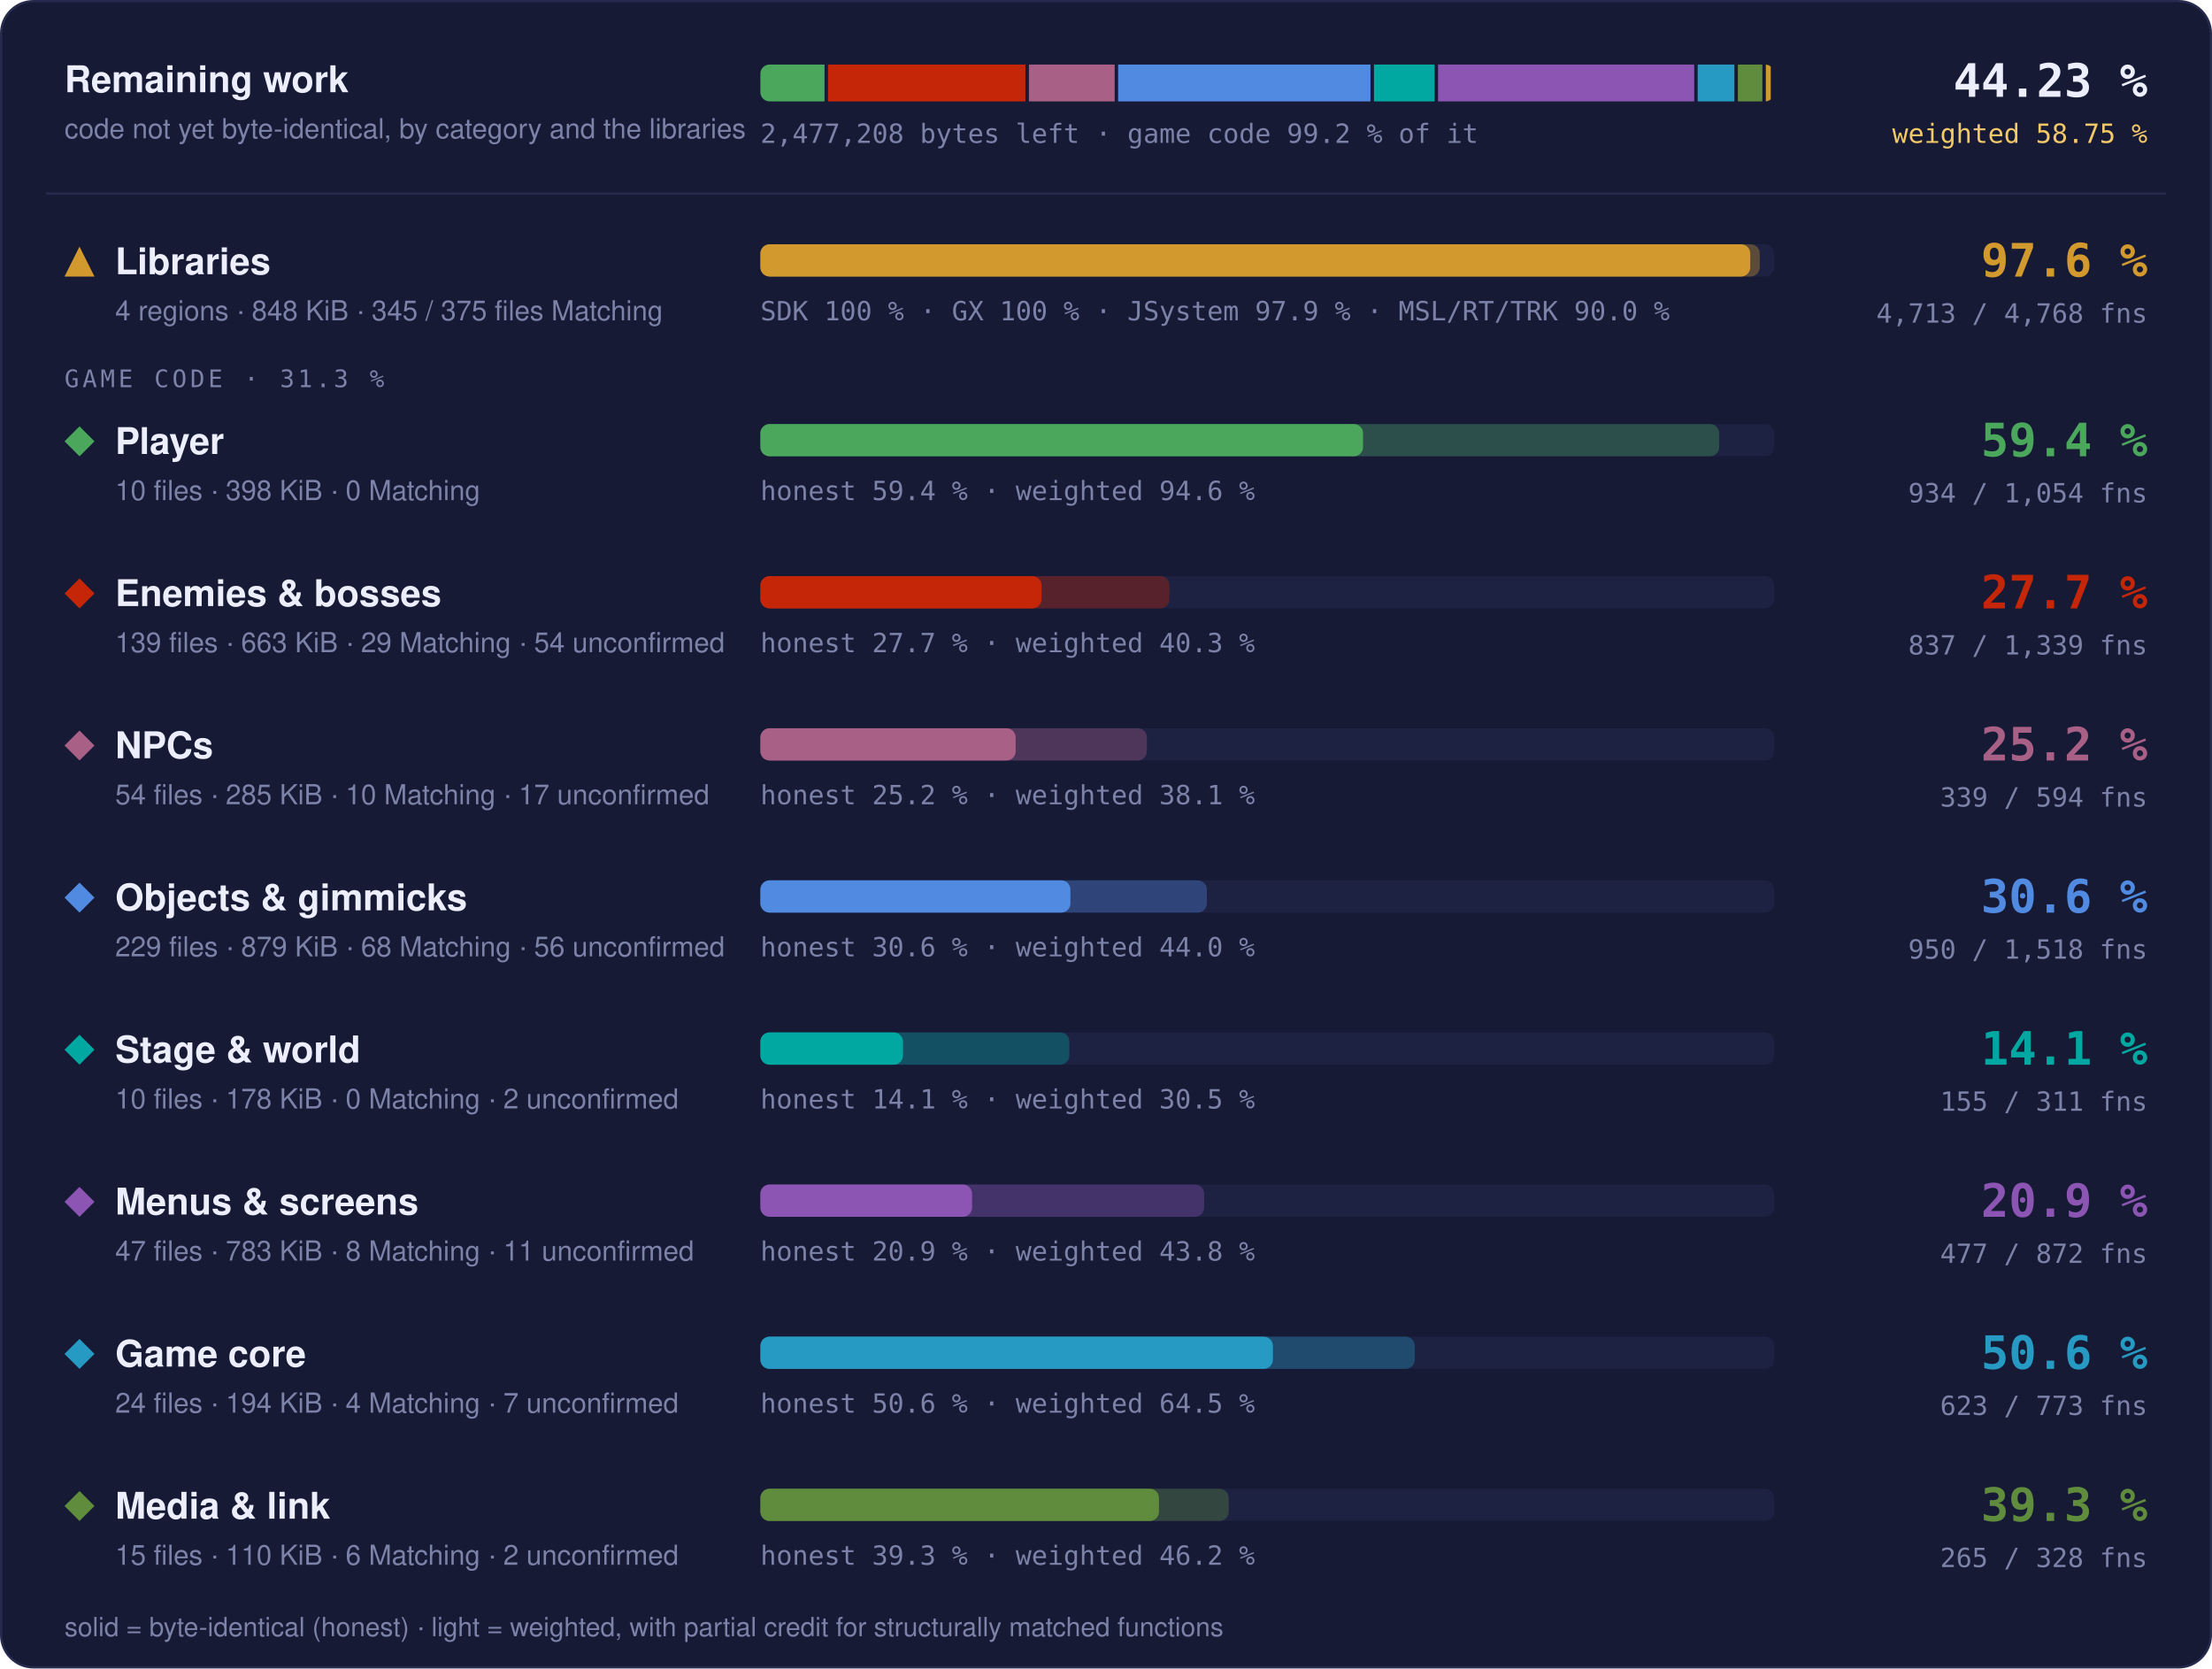
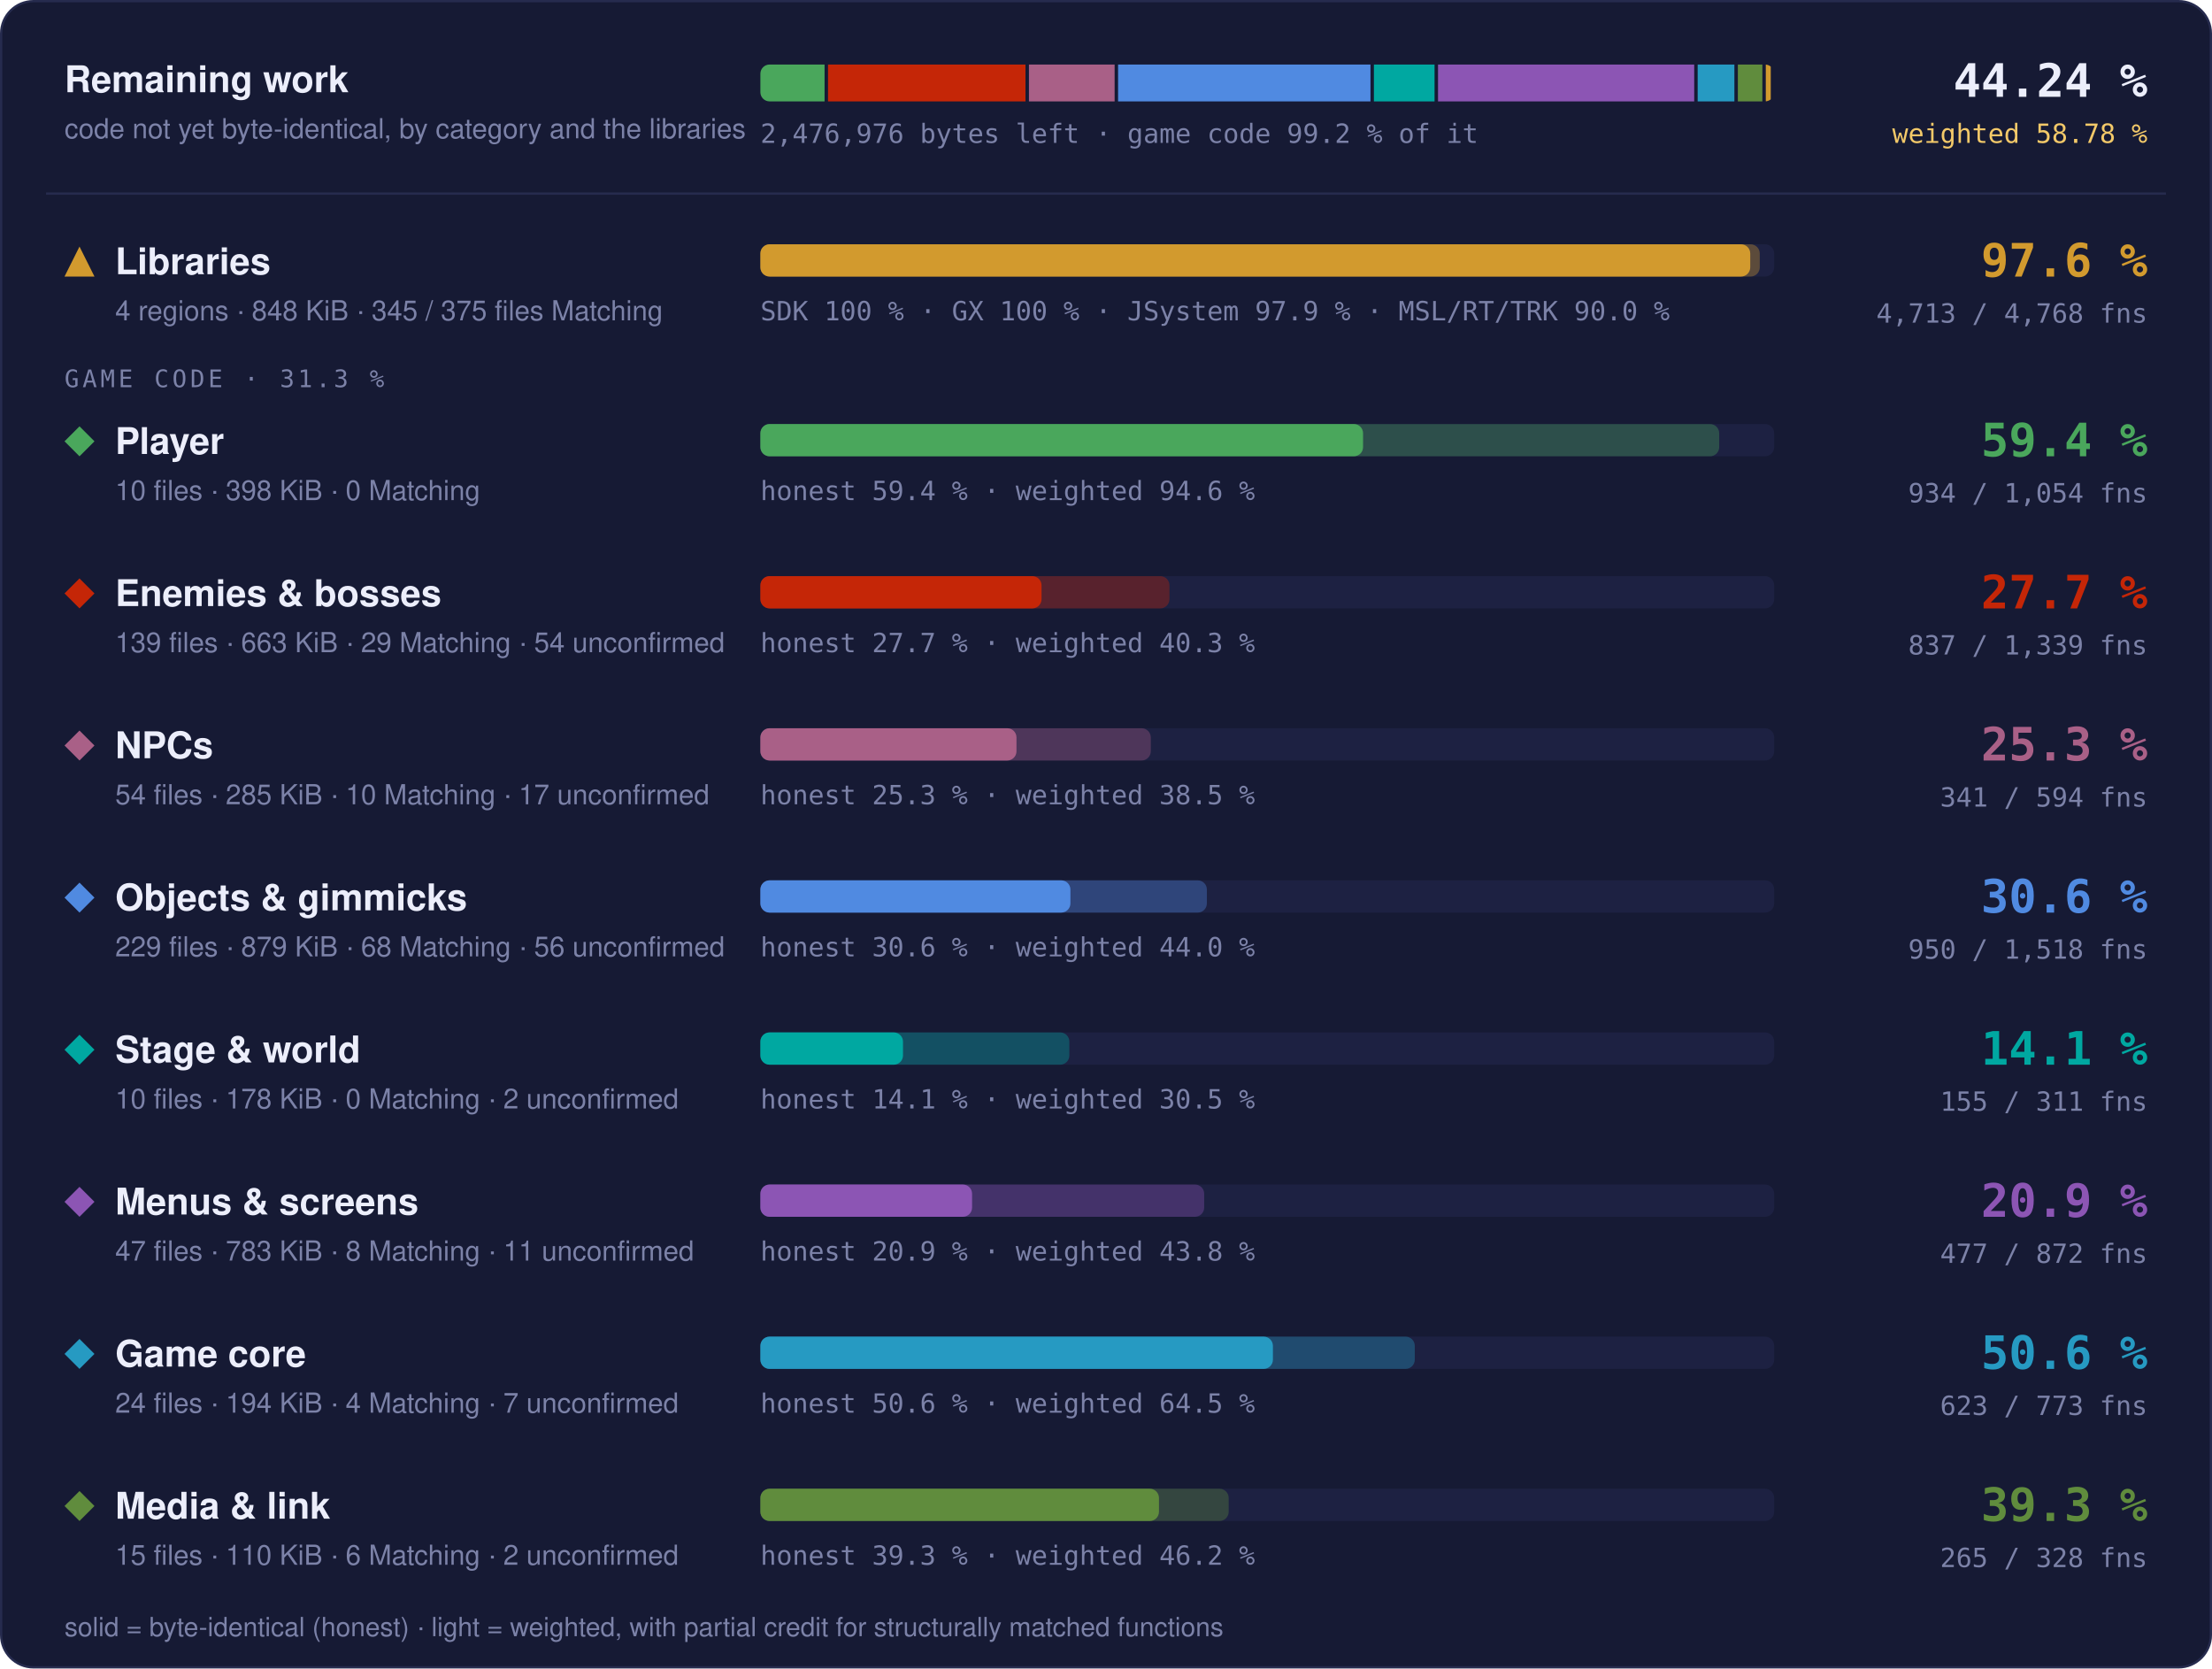
- <svg xmlns="http://www.w3.org/2000/svg" width="960" height="724" viewBox="0 0 960 724" role="img" aria-label="Progress overview: Libraries 97.6 % of code, 4713 of 4768 functions; Player 59.4 % of code, 934 of 1054 functions; Enemies &amp; bosses 27.7 % of code, 837 of 1339 functions; NPCs 25.2 % of code, 339 of 594 functions; Objects &amp; gimmicks 30.6 % of code, 950 of 1518 functions; Stage &amp; world 14.1 % of code, 155 of 311 functions; Menus &amp; screens 20.9 % of code, 477 of 872 functions; Game core 50.6 % of code, 623 of 773 functions; Media &amp; link 39.3 % of code, 265 of 328 functions">
+ <svg xmlns="http://www.w3.org/2000/svg" width="960" height="724" viewBox="0 0 960 724" role="img" aria-label="Progress overview: Libraries 97.6 % of code, 4713 of 4768 functions; Player 59.4 % of code, 934 of 1054 functions; Enemies &amp; bosses 27.7 % of code, 837 of 1339 functions; NPCs 25.3 % of code, 341 of 594 functions; Objects &amp; gimmicks 30.6 % of code, 950 of 1518 functions; Stage &amp; world 14.1 % of code, 155 of 311 functions; Menus &amp; screens 20.9 % of code, 477 of 872 functions; Game core 50.6 % of code, 623 of 773 functions; Media &amp; link 39.3 % of code, 265 of 328 functions">
  <style>text { font-family: -apple-system, BlinkMacSystemFont, 'Segoe UI', Helvetica, Arial, sans-serif; } .mono { font-family: ui-monospace, SFMono-Regular, 'SF Mono', Menlo, Consolas, monospace; } .grow { transform-box: fill-box; transform-origin: 0 50%; animation: grow 1.4s cubic-bezier(.2,.8,.2,1) both; } @keyframes grow { from { transform: scaleX(0); } } @media (prefers-reduced-motion: reduce) { * { animation: none !important; } }</style>
  <rect x="0.5" y="0.5" width="959" height="723" rx="14" fill="#161a34" stroke="#262b4e" />
  <text x="28" y="40" font-size="16" font-weight="700" fill="#eceefb">Remaining work</text>
  <text x="28" y="60" font-size="12" fill="#7c82a8">code not yet byte-identical, by category and the libraries</text>
  <clipPath id="rw">
    <rect x="330" y="28" width="440" height="16" rx="4" />
  </clipPath>
  <g clip-path="url(#rw)">
-     <rect class="grow" x="330.00" y="28" width="27.85" height="16" fill="#4aa75c" />
-     <rect class="grow" x="359.35" y="28" width="85.69" height="16" fill="#c52607" />
-     <rect class="grow" x="446.55" y="28" width="37.22" height="16" fill="#a96087" />
-     <rect class="grow" x="485.26" y="28" width="109.53" height="16" fill="#508ae1" />
-     <rect class="grow" x="596.29" y="28" width="26.32" height="16" fill="#00a8a1" />
-     <rect class="grow" x="624.11" y="28" width="111.17" height="16" fill="#8c55b4" />
+     <rect class="grow" x="330.00" y="28" width="27.86" height="16" fill="#4aa75c" />
+     <rect class="grow" x="359.36" y="28" width="85.70" height="16" fill="#c52607" />
+     <rect class="grow" x="446.56" y="28" width="37.18" height="16" fill="#a96087" />
+     <rect class="grow" x="485.24" y="28" width="109.54" height="16" fill="#508ae1" />
+     <rect class="grow" x="596.27" y="28" width="26.32" height="16" fill="#00a8a1" />
+     <rect class="grow" x="624.10" y="28" width="111.18" height="16" fill="#8c55b4" />
    <rect class="grow" x="736.78" y="28" width="15.94" height="16" fill="#269ac2" />
    <rect class="grow" x="754.22" y="28" width="10.64" height="16" fill="#608c3d" />
-     <rect class="grow" x="766.36" y="28" width="2.14" height="16" fill="#d29a2e" />
+     <rect class="grow" x="766.35" y="28" width="2.15" height="16" fill="#d29a2e" />
  </g>
-   <text x="330" y="62" class="mono" font-size="11.5" fill="#7c82a8">2,477,208 bytes left · game code 99.2 % of it</text>
-   <text x="932" y="42" text-anchor="end" class="mono" font-size="20" font-weight="700" fill="#eceefb">44.23 %</text>
-   <text x="932" y="62" text-anchor="end" class="mono" font-size="11.5" fill="#f3c969">weighted 58.75 %</text>
+   <text x="330" y="62" class="mono" font-size="11.5" fill="#7c82a8">2,476,976 bytes left · game code 99.2 % of it</text>
+   <text x="932" y="42" text-anchor="end" class="mono" font-size="20" font-weight="700" fill="#eceefb">44.24 %</text>
+   <text x="932" y="62" text-anchor="end" class="mono" font-size="11.5" fill="#f3c969">weighted 58.78 %</text>
  <line x1="20" x2="940" y1="84" y2="84" stroke="#262b4e" />
  <g fill="#d29a2e">
    <path d="M34.5 107L41 120L28 120Z" />
  </g>
  <text x="50" y="119" font-size="16" font-weight="700" fill="#eceefb">Libraries</text>
  <text x="50" y="139" font-size="12" fill="#7c82a8">4 regions · 848 KiB · 345 / 375 files Matching</text>
  <rect x="330" y="106" width="440" height="14" rx="4" fill="#1d2142" />
  <rect class="grow" style="animation-delay:0.0s" x="330" y="106" width="433.73" height="14" rx="4" fill="#d29a2e" fill-opacity="0.35" />
  <rect class="grow" style="animation-delay:0.0s" x="330" y="106" width="429.60" height="14" rx="4" fill="#d29a2e" />
  <text x="330" y="139" class="mono" font-size="11.5" fill="#7c82a8">SDK 100 % · GX 100 % · JSystem 97.9 % · MSL/RT/TRK 90.0 %</text>
  <text x="932" y="120" text-anchor="end" class="mono" font-size="20" font-weight="700" fill="#d29a2e">97.6 %</text>
  <text x="932" y="140" text-anchor="end" class="mono" font-size="11.5" fill="#7c82a8">4,713 / 4,768 fns</text>
  <text x="28" y="168" class="mono" font-size="10.5" letter-spacing="0.14em" fill="#7c82a8">GAME CODE · 31.3 %</text>
  <g fill="#4aa75c">
    <path d="M34.5 185L41 191.5L34.5 198L28 191.5Z" />
  </g>
  <text x="50" y="197" font-size="16" font-weight="700" fill="#eceefb">Player</text>
  <text x="50" y="217" font-size="12" fill="#7c82a8">10 files · 398 KiB · 0 Matching</text>
  <rect x="330" y="184" width="440" height="14" rx="4" fill="#1d2142" />
  <rect class="grow" style="animation-delay:0.1s" x="330" y="184" width="416.13" height="14" rx="4" fill="#4aa75c" fill-opacity="0.35" />
  <rect class="grow" style="animation-delay:0.1s" x="330" y="184" width="261.57" height="14" rx="4" fill="#4aa75c" />
  <text x="330" y="217" class="mono" font-size="11.5" fill="#7c82a8">honest 59.4 % · weighted 94.6 %</text>
  <text x="932" y="198" text-anchor="end" class="mono" font-size="20" font-weight="700" fill="#4aa75c">59.4 %</text>
  <text x="932" y="218" text-anchor="end" class="mono" font-size="11.5" fill="#7c82a8">934 / 1,054 fns</text>
  <g fill="#c52607">
    <path d="M34.5 251L41 257.5L34.5 264L28 257.5Z" />
  </g>
  <text x="50" y="263" font-size="16" font-weight="700" fill="#eceefb">Enemies &amp; bosses</text>
  <text x="50" y="283" font-size="12" fill="#7c82a8">139 files · 663 KiB · 29 Matching · 54 unconfirmed</text>
  <rect x="330" y="250" width="440" height="14" rx="4" fill="#1d2142" />
  <rect class="grow" style="animation-delay:0.2s" x="330" y="250" width="177.54" height="14" rx="4" fill="#c52607" fill-opacity="0.35" />
  <rect class="grow" style="animation-delay:0.2s" x="330" y="250" width="122.02" height="14" rx="4" fill="#c52607" />
  <text x="330" y="283" class="mono" font-size="11.5" fill="#7c82a8">honest 27.7 % · weighted 40.3 %</text>
  <text x="932" y="264" text-anchor="end" class="mono" font-size="20" font-weight="700" fill="#c52607">27.7 %</text>
  <text x="932" y="284" text-anchor="end" class="mono" font-size="11.5" fill="#7c82a8">837 / 1,339 fns</text>
  <g fill="#a96087">
    <path d="M34.5 317L41 323.5L34.5 330L28 323.5Z" />
  </g>
  <text x="50" y="329" font-size="16" font-weight="700" fill="#eceefb">NPCs</text>
  <text x="50" y="349" font-size="12" fill="#7c82a8">54 files · 285 KiB · 10 Matching · 17 unconfirmed</text>
  <rect x="330" y="316" width="440" height="14" rx="4" fill="#1d2142" />
-   <rect class="grow" style="animation-delay:0.3s" x="330" y="316" width="167.75" height="14" rx="4" fill="#a96087" fill-opacity="0.35" />
-   <rect class="grow" style="animation-delay:0.3s" x="330" y="316" width="110.80" height="14" rx="4" fill="#a96087" />
-   <text x="330" y="349" class="mono" font-size="11.5" fill="#7c82a8">honest 25.2 % · weighted 38.1 %</text>
-   <text x="932" y="330" text-anchor="end" class="mono" font-size="20" font-weight="700" fill="#a96087">25.2 %</text>
-   <text x="932" y="350" text-anchor="end" class="mono" font-size="11.5" fill="#7c82a8">339 / 594 fns</text>
+   <rect class="grow" style="animation-delay:0.3s" x="330" y="316" width="169.44" height="14" rx="4" fill="#a96087" fill-opacity="0.35" />
+   <rect class="grow" style="animation-delay:0.3s" x="330" y="316" width="111.15" height="14" rx="4" fill="#a96087" />
+   <text x="330" y="349" class="mono" font-size="11.5" fill="#7c82a8">honest 25.3 % · weighted 38.5 %</text>
+   <text x="932" y="330" text-anchor="end" class="mono" font-size="20" font-weight="700" fill="#a96087">25.3 %</text>
+   <text x="932" y="350" text-anchor="end" class="mono" font-size="11.5" fill="#7c82a8">341 / 594 fns</text>
  <g fill="#508ae1">
    <path d="M34.5 383L41 389.5L34.5 396L28 389.5Z" />
  </g>
  <text x="50" y="395" font-size="16" font-weight="700" fill="#eceefb">Objects &amp; gimmicks</text>
  <text x="50" y="415" font-size="12" fill="#7c82a8">229 files · 879 KiB · 68 Matching · 56 unconfirmed</text>
  <rect x="330" y="382" width="440" height="14" rx="4" fill="#1d2142" />
  <rect class="grow" style="animation-delay:0.4s" x="330" y="382" width="193.78" height="14" rx="4" fill="#508ae1" fill-opacity="0.35" />
  <rect class="grow" style="animation-delay:0.4s" x="330" y="382" width="134.56" height="14" rx="4" fill="#508ae1" />
  <text x="330" y="415" class="mono" font-size="11.5" fill="#7c82a8">honest 30.6 % · weighted 44.0 %</text>
  <text x="932" y="396" text-anchor="end" class="mono" font-size="20" font-weight="700" fill="#508ae1">30.6 %</text>
  <text x="932" y="416" text-anchor="end" class="mono" font-size="11.5" fill="#7c82a8">950 / 1,518 fns</text>
  <g fill="#00a8a1">
    <path d="M34.5 449L41 455.5L34.5 462L28 455.5Z" />
  </g>
  <text x="50" y="461" font-size="16" font-weight="700" fill="#eceefb">Stage &amp; world</text>
  <text x="50" y="481" font-size="12" fill="#7c82a8">10 files · 178 KiB · 0 Matching · 2 unconfirmed</text>
  <rect x="330" y="448" width="440" height="14" rx="4" fill="#1d2142" />
  <rect class="grow" style="animation-delay:0.5s" x="330" y="448" width="134.10" height="14" rx="4" fill="#00a8a1" fill-opacity="0.35" />
  <rect class="grow" style="animation-delay:0.5s" x="330" y="448" width="61.90" height="14" rx="4" fill="#00a8a1" />
  <text x="330" y="481" class="mono" font-size="11.5" fill="#7c82a8">honest 14.1 % · weighted 30.5 %</text>
  <text x="932" y="462" text-anchor="end" class="mono" font-size="20" font-weight="700" fill="#00a8a1">14.1 %</text>
  <text x="932" y="482" text-anchor="end" class="mono" font-size="11.5" fill="#7c82a8">155 / 311 fns</text>
  <g fill="#8c55b4">
    <path d="M34.5 515L41 521.5L34.5 528L28 521.5Z" />
  </g>
  <text x="50" y="527" font-size="16" font-weight="700" fill="#eceefb">Menus &amp; screens</text>
  <text x="50" y="547" font-size="12" fill="#7c82a8">47 files · 783 KiB · 8 Matching · 11 unconfirmed</text>
  <rect x="330" y="514" width="440" height="14" rx="4" fill="#1d2142" />
  <rect class="grow" style="animation-delay:0.6s" x="330" y="514" width="192.61" height="14" rx="4" fill="#8c55b4" fill-opacity="0.35" />
  <rect class="grow" style="animation-delay:0.6s" x="330" y="514" width="91.88" height="14" rx="4" fill="#8c55b4" />
  <text x="330" y="547" class="mono" font-size="11.5" fill="#7c82a8">honest 20.9 % · weighted 43.8 %</text>
  <text x="932" y="528" text-anchor="end" class="mono" font-size="20" font-weight="700" fill="#8c55b4">20.9 %</text>
  <text x="932" y="548" text-anchor="end" class="mono" font-size="11.5" fill="#7c82a8">477 / 872 fns</text>
  <g fill="#269ac2">
    <path d="M34.5 581L41 587.5L34.5 594L28 587.5Z" />
  </g>
  <text x="50" y="593" font-size="16" font-weight="700" fill="#eceefb">Game core</text>
  <text x="50" y="613" font-size="12" fill="#7c82a8">24 files · 194 KiB · 4 Matching · 7 unconfirmed</text>
  <rect x="330" y="580" width="440" height="14" rx="4" fill="#1d2142" />
  <rect class="grow" style="animation-delay:0.7s" x="330" y="580" width="284.01" height="14" rx="4" fill="#269ac2" fill-opacity="0.35" />
  <rect class="grow" style="animation-delay:0.7s" x="330" y="580" width="222.44" height="14" rx="4" fill="#269ac2" />
  <text x="330" y="613" class="mono" font-size="11.5" fill="#7c82a8">honest 50.6 % · weighted 64.5 %</text>
  <text x="932" y="594" text-anchor="end" class="mono" font-size="20" font-weight="700" fill="#269ac2">50.6 %</text>
  <text x="932" y="614" text-anchor="end" class="mono" font-size="11.5" fill="#7c82a8">623 / 773 fns</text>
  <g fill="#608c3d">
    <path d="M34.5 647L41 653.5L34.5 660L28 653.5Z" />
  </g>
  <text x="50" y="659" font-size="16" font-weight="700" fill="#eceefb">Media &amp; link</text>
  <text x="50" y="679" font-size="12" fill="#7c82a8">15 files · 110 KiB · 6 Matching · 2 unconfirmed</text>
  <rect x="330" y="646" width="440" height="14" rx="4" fill="#1d2142" />
  <rect class="grow" style="animation-delay:0.8s" x="330" y="646" width="203.24" height="14" rx="4" fill="#608c3d" fill-opacity="0.35" />
  <rect class="grow" style="animation-delay:0.8s" x="330" y="646" width="172.99" height="14" rx="4" fill="#608c3d" />
  <text x="330" y="679" class="mono" font-size="11.5" fill="#7c82a8">honest 39.3 % · weighted 46.2 %</text>
  <text x="932" y="660" text-anchor="end" class="mono" font-size="20" font-weight="700" fill="#608c3d">39.3 %</text>
  <text x="932" y="680" text-anchor="end" class="mono" font-size="11.5" fill="#7c82a8">265 / 328 fns</text>
  <text x="28" y="710" font-size="11.5" fill="#7c82a8">solid = byte-identical (honest) · light = weighted, with partial credit for structurally matched functions</text>
</svg>
